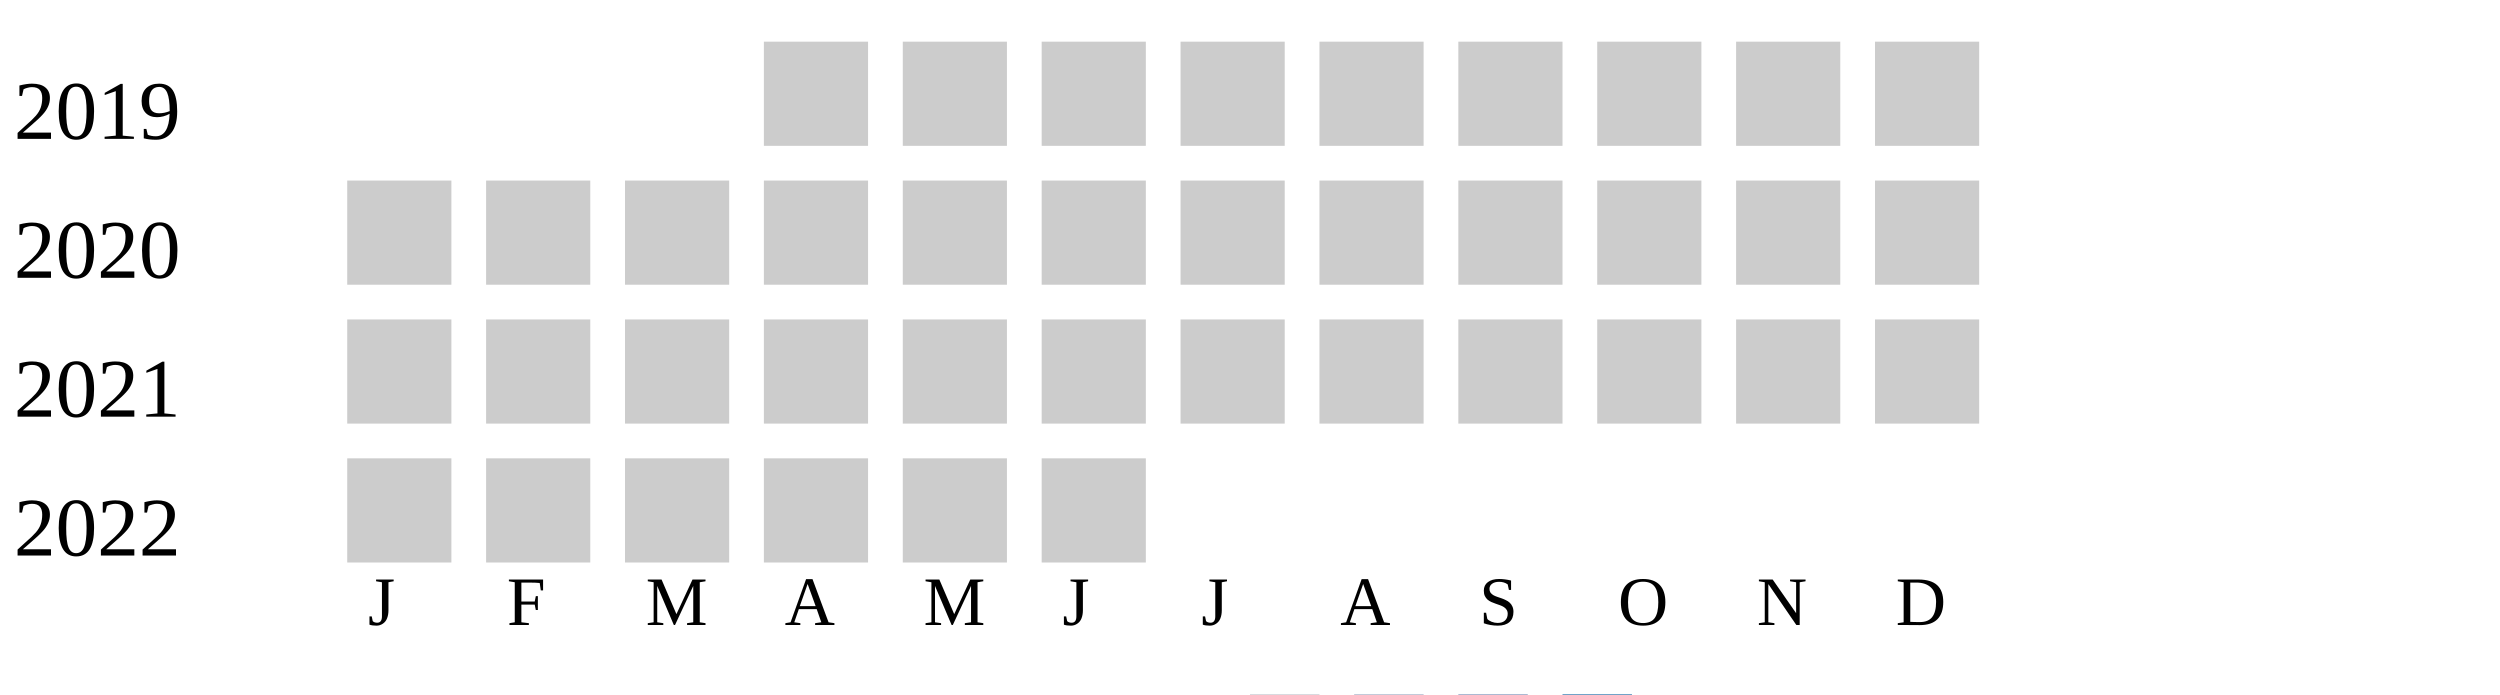
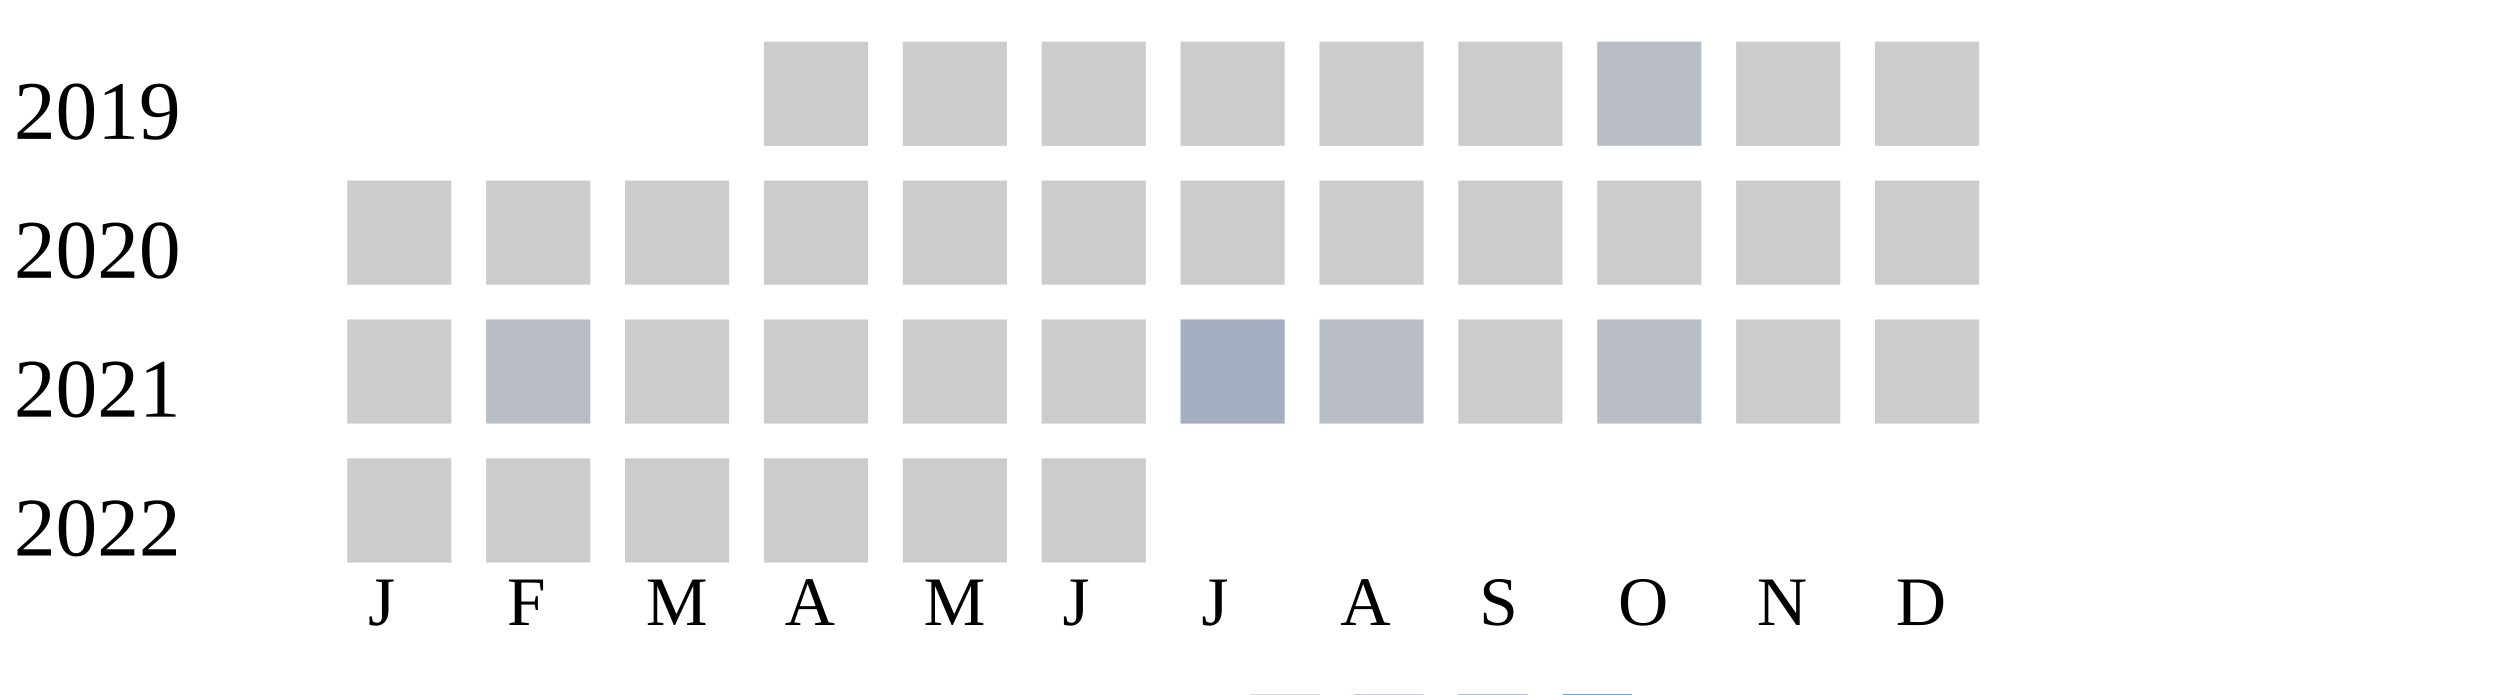
<svg xmlns="http://www.w3.org/2000/svg" width="360" height="100">
  <g transform="translate(0 0)">
    <text x="2" y="20">2019</text>
    <rect x="110" y="6" width="15" height="15" fill="#cccccc" />
    <rect x="130" y="6" width="15" height="15" fill="#cccccc" />
    <rect x="150" y="6" width="15" height="15" fill="#cccccc" />
    <rect x="170" y="6" width="15" height="15" fill="#cccccc" />
    <rect x="190" y="6" width="15" height="15" fill="#cccccc" />
    <rect x="210" y="6" width="15" height="15" fill="#cccccc" />
-     <rect x="230" y="6" width="15" height="15" fill="#cccccc" />
+     <rect x="230" y="6" width="15" height="15" fill="#b9bdc6" />
    <rect x="250" y="6" width="15" height="15" fill="#cccccc" />
    <rect x="270" y="6" width="15" height="15" fill="#cccccc" />
  </g>
  <g transform="translate(0 20)">
    <text x="2" y="20">2020</text>
    <rect x="50" y="6" width="15" height="15" fill="#cccccc" />
    <rect x="70" y="6" width="15" height="15" fill="#cccccc" />
    <rect x="90" y="6" width="15" height="15" fill="#cccccc" />
    <rect x="110" y="6" width="15" height="15" fill="#cccccc" />
    <rect x="130" y="6" width="15" height="15" fill="#cccccc" />
    <rect x="150" y="6" width="15" height="15" fill="#cccccc" />
    <rect x="170" y="6" width="15" height="15" fill="#cccccc" />
    <rect x="190" y="6" width="15" height="15" fill="#cccccc" />
    <rect x="210" y="6" width="15" height="15" fill="#cccccc" />
    <rect x="230" y="6" width="15" height="15" fill="#cccccc" />
    <rect x="250" y="6" width="15" height="15" fill="#cccccc" />
    <rect x="270" y="6" width="15" height="15" fill="#cccccc" />
  </g>
  <g transform="translate(0 40)">
    <text x="2" y="20">2021</text>
    <rect x="50" y="6" width="15" height="15" fill="#cccccc" />
-     <rect x="70" y="6" width="15" height="15" fill="#cccccc" />
+     <rect x="70" y="6" width="15" height="15" fill="#b9bdc6" />
    <rect x="90" y="6" width="15" height="15" fill="#cccccc" />
    <rect x="110" y="6" width="15" height="15" fill="#cccccc" />
    <rect x="130" y="6" width="15" height="15" fill="#cccccc" />
    <rect x="150" y="6" width="15" height="15" fill="#cccccc" />
-     <rect x="170" y="6" width="15" height="15" fill="#cccccc" />
-     <rect x="190" y="6" width="15" height="15" fill="#cccccc" />
+     <rect x="170" y="6" width="15" height="15" fill="#a5aec0" />
+     <rect x="190" y="6" width="15" height="15" fill="#b9bdc6" />
    <rect x="210" y="6" width="15" height="15" fill="#cccccc" />
-     <rect x="230" y="6" width="15" height="15" fill="#cccccc" />
+     <rect x="230" y="6" width="15" height="15" fill="#b9bdc6" />
    <rect x="250" y="6" width="15" height="15" fill="#cccccc" />
    <rect x="270" y="6" width="15" height="15" fill="#cccccc" />
  </g>
  <g transform="translate(0 60)">
    <text x="2" y="20">2022</text>
    <rect x="50" y="6" width="15" height="15" fill="#cccccc" />
    <rect x="70" y="6" width="15" height="15" fill="#cccccc" />
    <rect x="90" y="6" width="15" height="15" fill="#cccccc" />
    <rect x="110" y="6" width="15" height="15" fill="#cccccc" />
    <rect x="130" y="6" width="15" height="15" fill="#cccccc" />
    <rect x="150" y="6" width="15" height="15" fill="#cccccc" />
  </g>
  <text style="font-size: 10px; text-align: center" x="53" y="90">J</text>
  <text style="font-size: 10px; text-align: center" x="73" y="90">F</text>
  <text style="font-size: 10px; text-align: center" x="93" y="90">M</text>
  <text style="font-size: 10px; text-align: center" x="113" y="90">A</text>
  <text style="font-size: 10px; text-align: center" x="133" y="90">M</text>
  <text style="font-size: 10px; text-align: center" x="153" y="90">J</text>
  <text style="font-size: 10px; text-align: center" x="173" y="90">J</text>
  <text style="font-size: 10px; text-align: center" x="193" y="90">A</text>
  <text style="font-size: 10px; text-align: center" x="213" y="90">S</text>
  <text style="font-size: 10px; text-align: center" x="233" y="90">O</text>
  <text style="font-size: 10px; text-align: center" x="253" y="90">N</text>
  <text style="font-size: 10px; text-align: center" x="273" y="90">D</text>
  <text style="font-size: 10px;" x="155" y="109">Less</text>
  <rect fill="#b9bdc6" width="10" height="10" x="180" y="100" />
  <rect fill="#919fba" width="10" height="10" x="195" y="100" />
  <rect fill="#6882ae" width="10" height="10" x="210" y="100" />
  <rect fill="#005a9c" width="10" height="10" x="225" y="100" />
  <text x="240" y="109" style="font-size: 10px;">More</text>
</svg>
